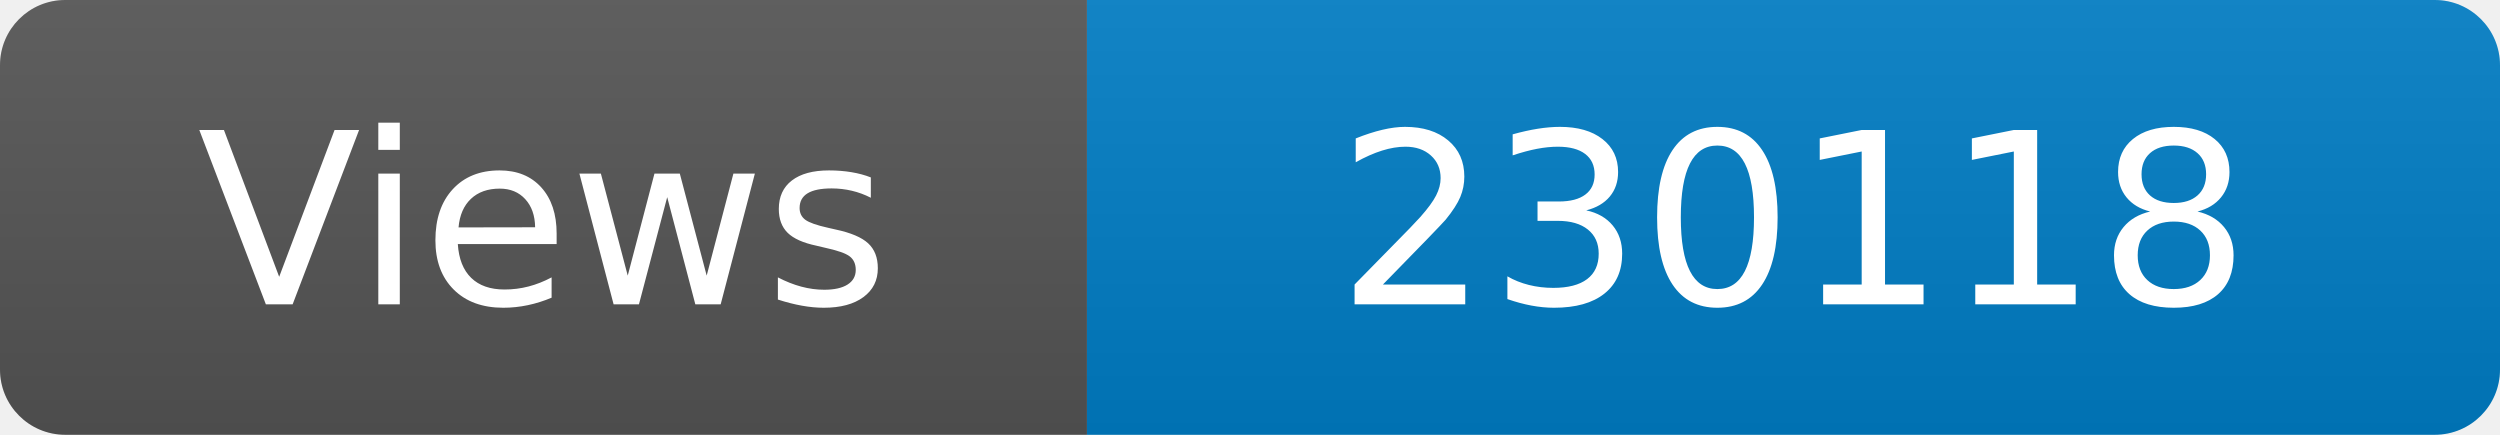
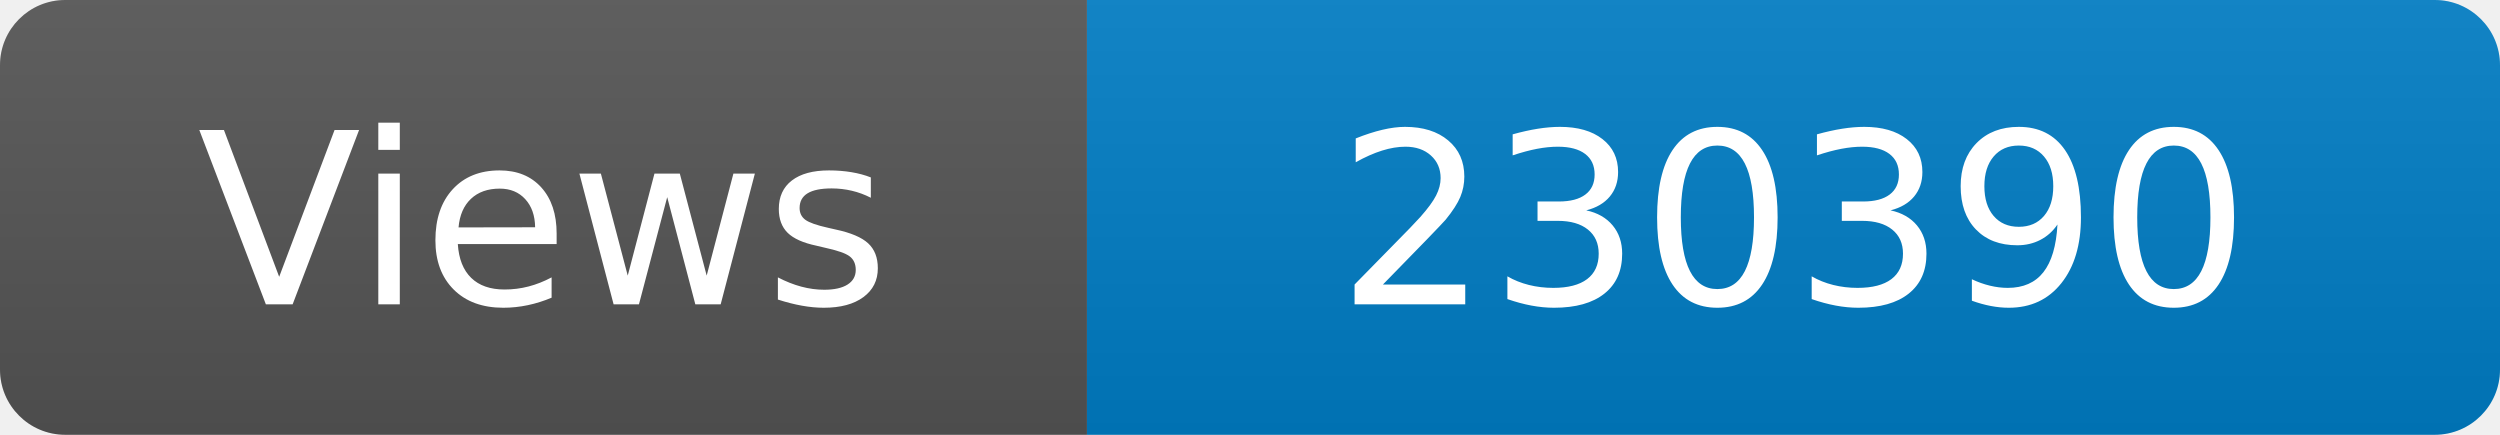
<svg xmlns="http://www.w3.org/2000/svg" width="115" height="20" role="img" aria-label="Maintained?: yes">
  <linearGradient id="s" x2="0" y2="100%">
    <stop offset="0" stop-color="#bbb" stop-opacity=".1" />
    <stop offset="1" stop-opacity=".1" />
  </linearGradient>
  <clipPath id="r">
    <rect width="115" height="20" rx="3" fill="#fff" />
  </clipPath>
  <g clip-path="url(#r)">
    <rect width="50" height="20" fill="#555" />
    <rect x="50" width="160" height="20" fill="#007ec6" />
    <rect width="115" height="20" fill="url(#s)" />
  </g>
  <g fill="#fff" text-anchor="middle" font-family="Verdana,Geneva,DejaVu Sans,sans-serif" font-size="110">
    <text x="250" y="140" transform="scale(.1)" fill="#fff">Views</text>
-     <text x="825" y="140" transform="scale(.1)" fill="#fff">230118</text>
+     <text x="825" y="140" transform="scale(.1)" fill="#fff">230390</text>
  </g>
</svg>
